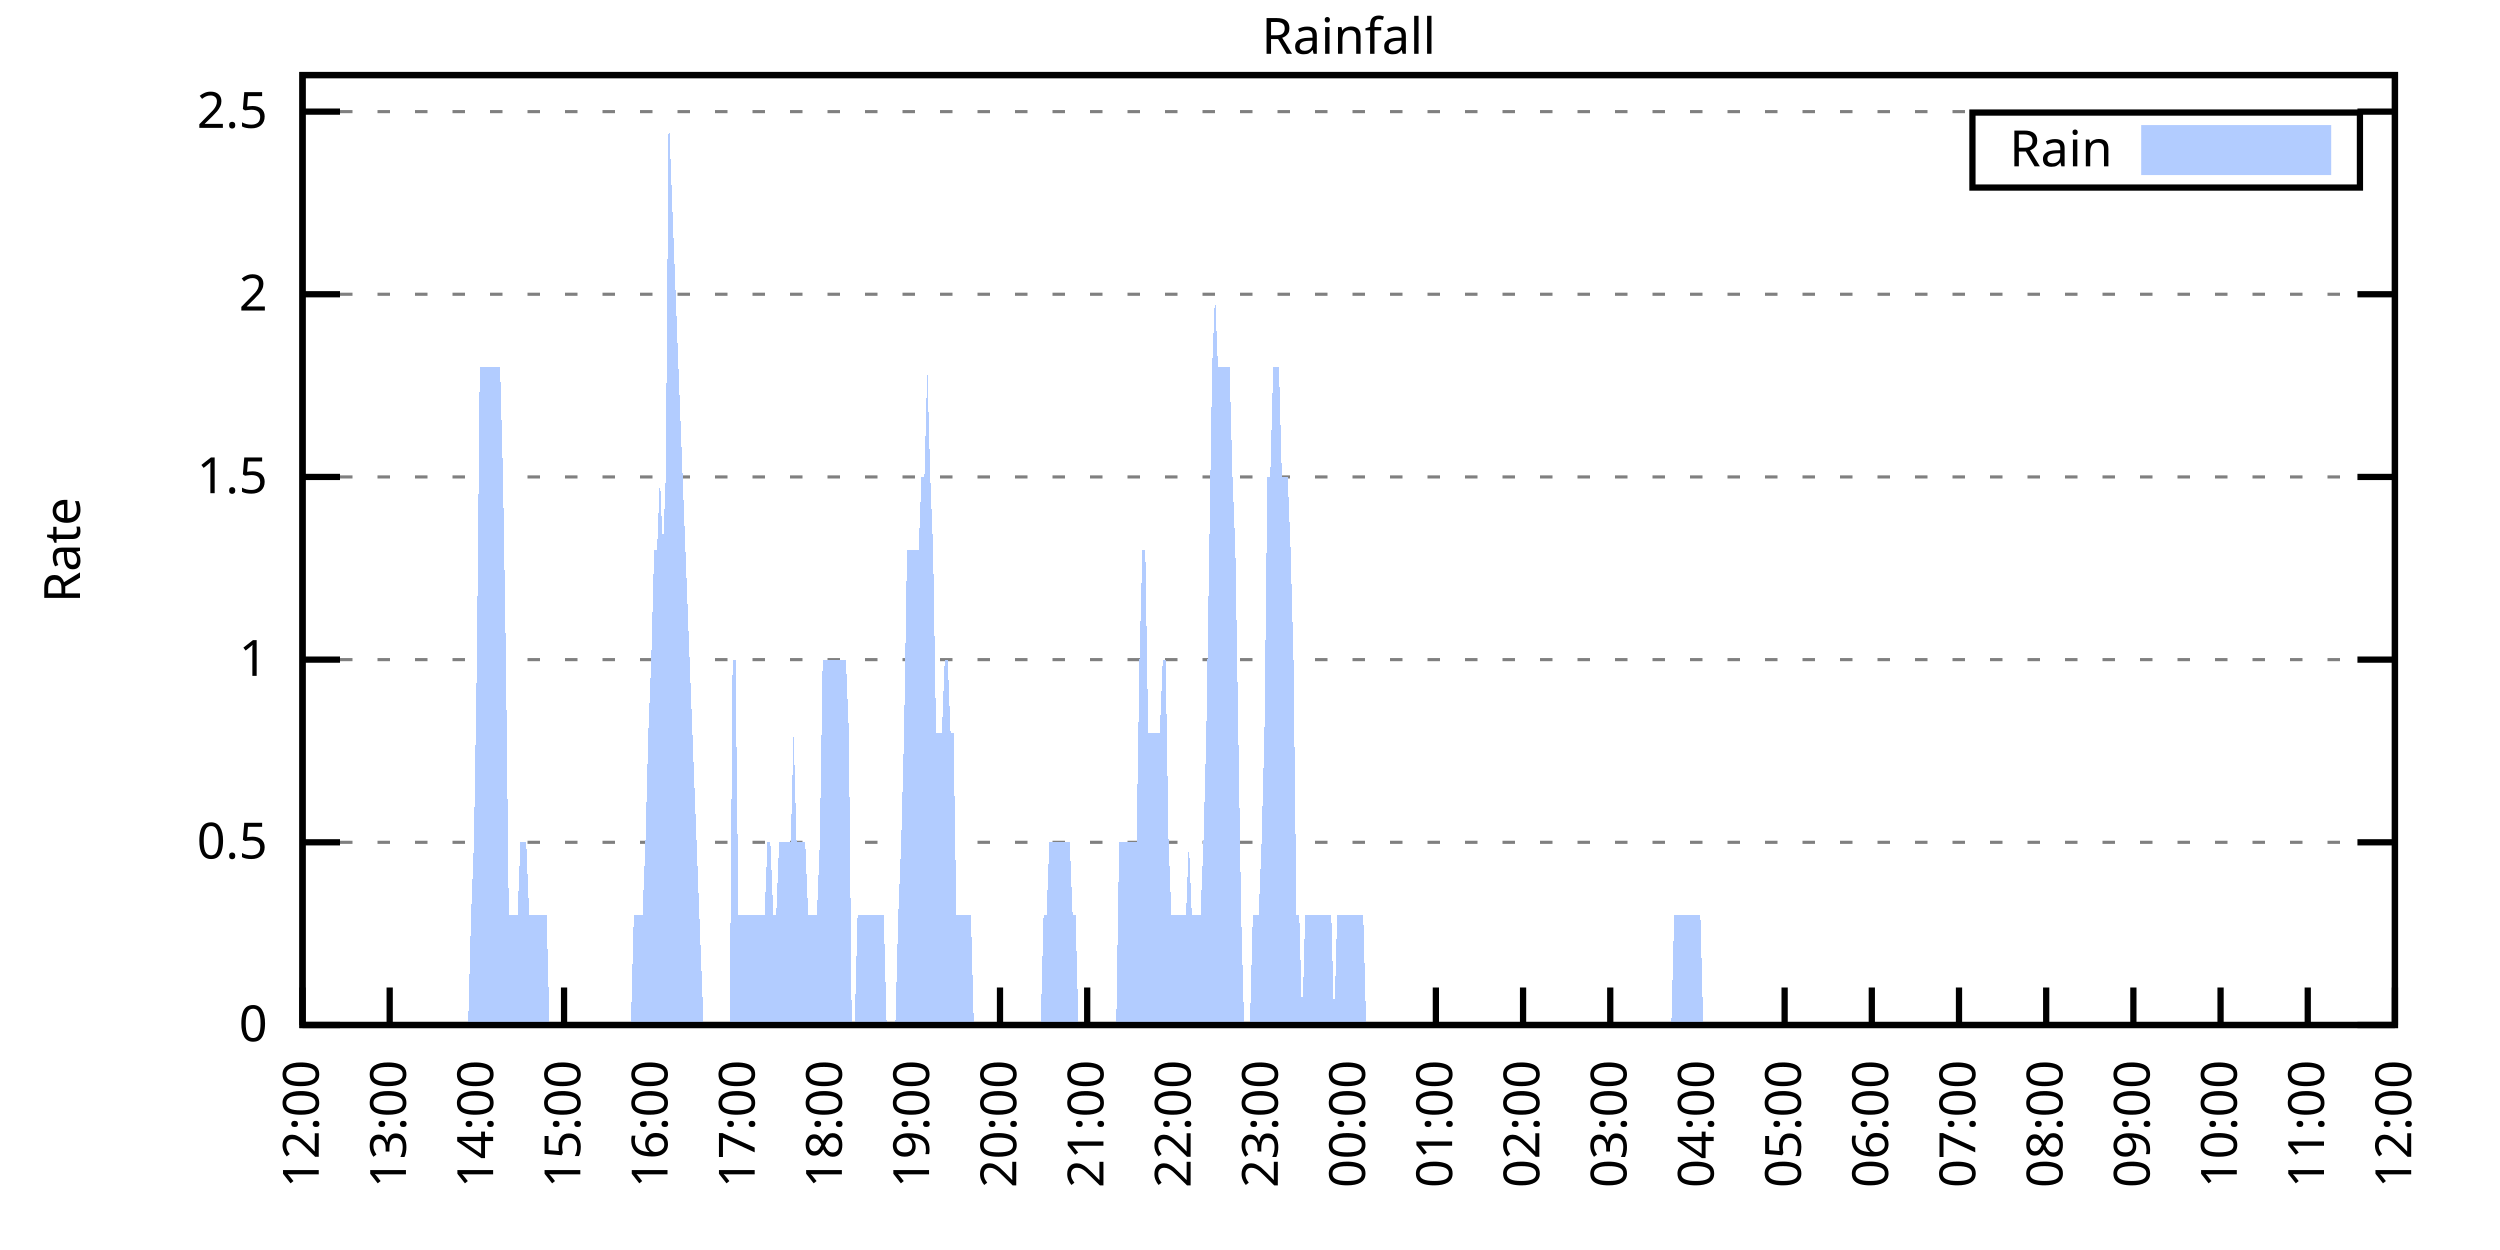
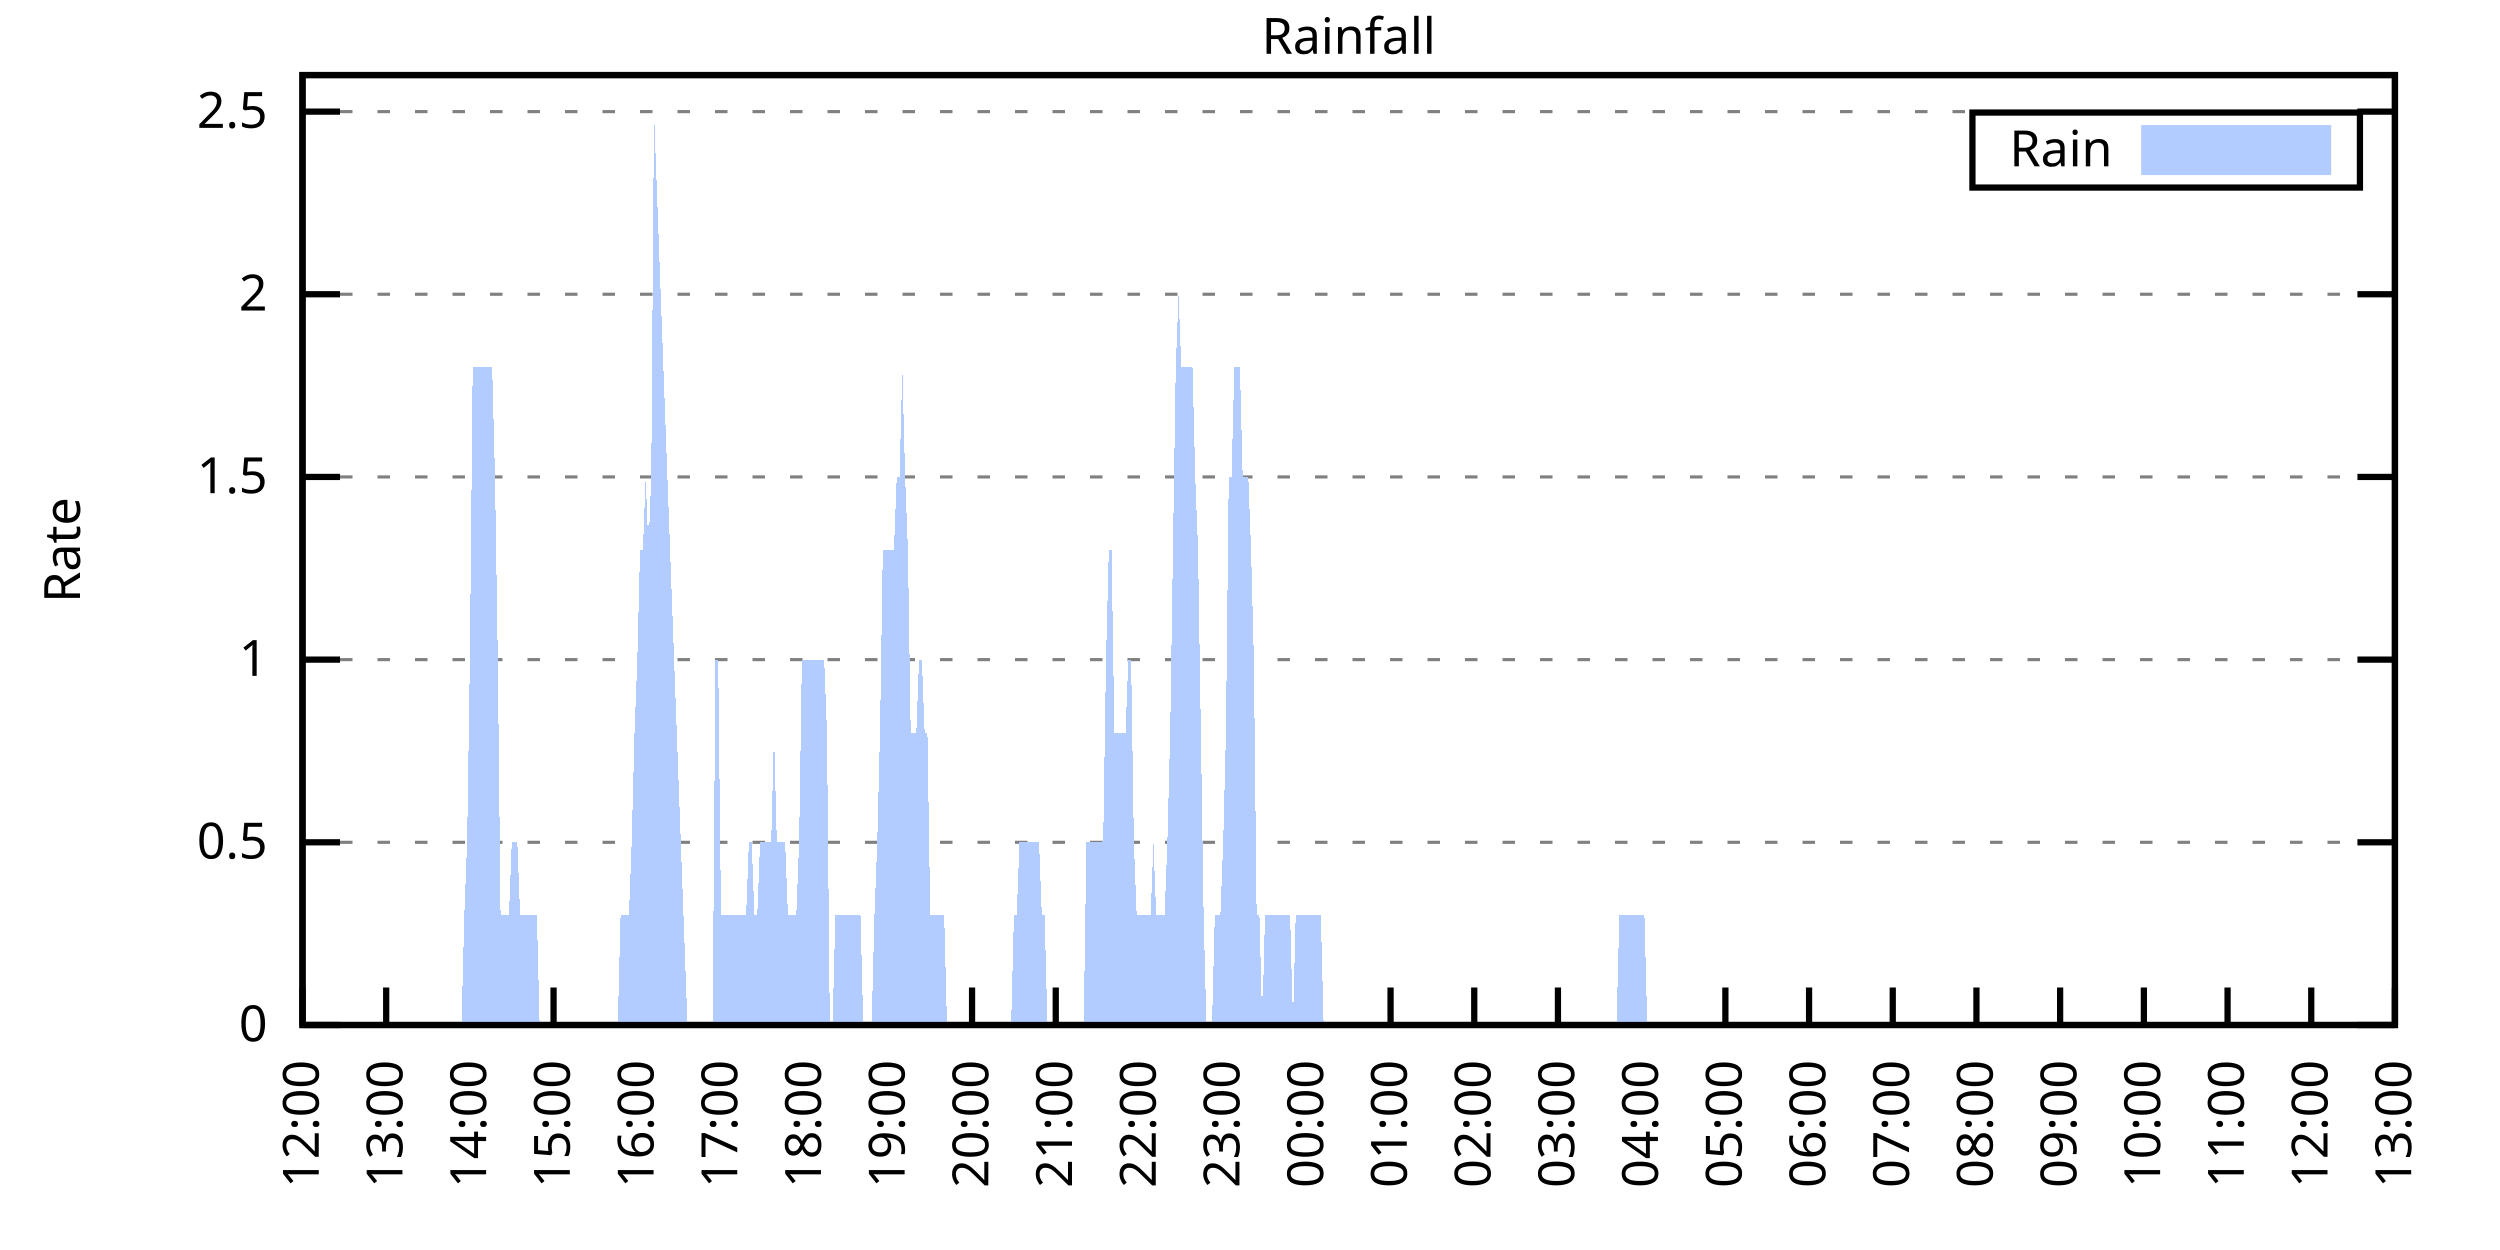
<svg xmlns="http://www.w3.org/2000/svg" xmlns:xlink="http://www.w3.org/1999/xlink" width="400" height="200" viewBox="0 0 400 200">
  <g id="gnuplot_canvas">
    <rect x="0" y="0" width="400" height="200" fill="none" />
    <defs>
      <circle id="gpDot" r="0.5" stroke-width="0.5" stroke="currentColor" />
      <path id="gpPt0" stroke-width="0.333" stroke="currentColor" d="M-1,0 h2 M0,-1 v2" />
      <path id="gpPt1" stroke-width="0.333" stroke="currentColor" d="M-1,-1 L1,1 M1,-1 L-1,1" />
      <path id="gpPt2" stroke-width="0.333" stroke="currentColor" d="M-1,0 L1,0 M0,-1 L0,1 M-1,-1 L1,1 M-1,1 L1,-1" />
      <rect id="gpPt3" stroke-width="0.333" stroke="currentColor" x="-1" y="-1" width="2" height="2" />
      <rect id="gpPt4" stroke-width="0.333" stroke="currentColor" fill="currentColor" x="-1" y="-1" width="2" height="2" />
      <circle id="gpPt5" stroke-width="0.333" stroke="currentColor" cx="0" cy="0" r="1" />
      <use xlink:href="#gpPt5" id="gpPt6" fill="currentColor" stroke="none" />
      <path id="gpPt7" stroke-width="0.333" stroke="currentColor" d="M0,-1.33 L-1.33,0.67 L1.33,0.67 z" />
      <use xlink:href="#gpPt7" id="gpPt8" fill="currentColor" stroke="none" />
      <use xlink:href="#gpPt7" id="gpPt9" stroke="currentColor" transform="rotate(180)" />
      <use xlink:href="#gpPt9" id="gpPt10" fill="currentColor" stroke="none" />
      <use xlink:href="#gpPt3" id="gpPt11" stroke="currentColor" transform="rotate(45)" />
      <use xlink:href="#gpPt11" id="gpPt12" fill="currentColor" stroke="none" />
      <path id="gpPt13" stroke-width="0.333" stroke="currentColor" d="M0,1.330 L1.265,0.411 L0.782,-1.067 L-0.782,-1.076 L-1.265,0.411 z" />
      <use xlink:href="#gpPt13" id="gpPt14" fill="currentColor" stroke="none" />
      <filter id="textbox" filterUnits="objectBoundingBox" x="0" y="0" height="1" width="1">
        <feFlood flood-color="white" flood-opacity="1" result="bgnd" />
        <feComposite in="SourceGraphic" in2="bgnd" operator="atop" />
      </filter>
      <filter id="greybox" filterUnits="objectBoundingBox" x="0" y="0" height="1" width="1">
        <feFlood flood-color="lightgrey" flood-opacity="1" result="grey" />
        <feComposite in="SourceGraphic" in2="grey" operator="atop" />
      </filter>
    </defs>
    <g fill="none" color="white" stroke="currentColor" stroke-width="1.00" stroke-linecap="butt" stroke-linejoin="miter">
</g>
    <g fill="none" color="black" stroke="currentColor" stroke-width="1.00" stroke-linecap="butt" stroke-linejoin="miter">
      <g stroke="none" shape-rendering="crispEdges">
        <polygon fill="rgb(255, 255, 255)" points="48.40,164.00 383.18,164.00 383.18,12.02 48.40,12.02 " />
      </g>
    </g>
    <g fill="none" color="black" stroke="currentColor" stroke-width="1.00" stroke-linecap="butt" stroke-linejoin="miter">
</g>
    <g fill="none" color="black" stroke="black" stroke-width="0.50" stroke-linecap="butt" stroke-linejoin="miter">
</g>
    <g fill="none" color="gray" stroke="currentColor" stroke-width="0.50" stroke-linecap="butt" stroke-linejoin="miter">
      <path stroke="gray" stroke-dasharray="2,4" class="gridline" d="M48.40,164.00 L383.19,164.00  " />
    </g>
    <g fill="none" color="gray" stroke="gray" stroke-width="1.00" stroke-linecap="butt" stroke-linejoin="miter">
</g>
    <g fill="none" color="black" stroke="currentColor" stroke-width="1.00" stroke-linecap="butt" stroke-linejoin="miter">
      <path stroke="black" d="M48.40,164.00 L54.40,164.00 M383.19,164.00 L377.19,164.00  " />
      <g transform="translate(42.80,166.60)" stroke="none" fill="black" font-family="Sans" font-size="8.00" text-anchor="end">
        <text>
          <tspan font-family="Sans"> 0</tspan>
        </text>
      </g>
    </g>
    <g fill="none" color="black" stroke="currentColor" stroke-width="1.00" stroke-linecap="butt" stroke-linejoin="miter">
</g>
    <g fill="none" color="black" stroke="black" stroke-width="0.50" stroke-linecap="butt" stroke-linejoin="miter">
</g>
    <g fill="none" color="gray" stroke="currentColor" stroke-width="0.50" stroke-linecap="butt" stroke-linejoin="miter">
      <path stroke="gray" stroke-dasharray="2,4" class="gridline" d="M48.40,134.77 L383.19,134.77  " />
    </g>
    <g fill="none" color="gray" stroke="gray" stroke-width="1.00" stroke-linecap="butt" stroke-linejoin="miter">
</g>
    <g fill="none" color="black" stroke="currentColor" stroke-width="1.00" stroke-linecap="butt" stroke-linejoin="miter">
      <path stroke="black" d="M48.40,134.77 L54.40,134.77 M383.19,134.77 L377.19,134.77  " />
      <g transform="translate(42.80,137.37)" stroke="none" fill="black" font-family="Sans" font-size="8.00" text-anchor="end">
        <text>
          <tspan font-family="Sans"> 0.5</tspan>
        </text>
      </g>
    </g>
    <g fill="none" color="black" stroke="currentColor" stroke-width="1.00" stroke-linecap="butt" stroke-linejoin="miter">
</g>
    <g fill="none" color="black" stroke="black" stroke-width="0.50" stroke-linecap="butt" stroke-linejoin="miter">
</g>
    <g fill="none" color="gray" stroke="currentColor" stroke-width="0.50" stroke-linecap="butt" stroke-linejoin="miter">
      <path stroke="gray" stroke-dasharray="2,4" class="gridline" d="M48.40,105.54 L383.19,105.54  " />
    </g>
    <g fill="none" color="gray" stroke="gray" stroke-width="1.00" stroke-linecap="butt" stroke-linejoin="miter">
</g>
    <g fill="none" color="black" stroke="currentColor" stroke-width="1.00" stroke-linecap="butt" stroke-linejoin="miter">
      <path stroke="black" d="M48.40,105.54 L54.40,105.54 M383.19,105.54 L377.19,105.54  " />
      <g transform="translate(42.80,108.14)" stroke="none" fill="black" font-family="Sans" font-size="8.00" text-anchor="end">
        <text>
          <tspan font-family="Sans"> 1</tspan>
        </text>
      </g>
    </g>
    <g fill="none" color="black" stroke="currentColor" stroke-width="1.00" stroke-linecap="butt" stroke-linejoin="miter">
</g>
    <g fill="none" color="black" stroke="black" stroke-width="0.50" stroke-linecap="butt" stroke-linejoin="miter">
</g>
    <g fill="none" color="gray" stroke="currentColor" stroke-width="0.50" stroke-linecap="butt" stroke-linejoin="miter">
      <path stroke="gray" stroke-dasharray="2,4" class="gridline" d="M48.40,76.31 L383.19,76.31  " />
    </g>
    <g fill="none" color="gray" stroke="gray" stroke-width="1.00" stroke-linecap="butt" stroke-linejoin="miter">
</g>
    <g fill="none" color="black" stroke="currentColor" stroke-width="1.00" stroke-linecap="butt" stroke-linejoin="miter">
      <path stroke="black" d="M48.40,76.31 L54.40,76.31 M383.19,76.31 L377.19,76.31  " />
      <g transform="translate(42.80,78.91)" stroke="none" fill="black" font-family="Sans" font-size="8.00" text-anchor="end">
        <text>
          <tspan font-family="Sans"> 1.5</tspan>
        </text>
      </g>
    </g>
    <g fill="none" color="black" stroke="currentColor" stroke-width="1.00" stroke-linecap="butt" stroke-linejoin="miter">
</g>
    <g fill="none" color="black" stroke="black" stroke-width="0.50" stroke-linecap="butt" stroke-linejoin="miter">
</g>
    <g fill="none" color="gray" stroke="currentColor" stroke-width="0.50" stroke-linecap="butt" stroke-linejoin="miter">
      <path stroke="gray" stroke-dasharray="2,4" class="gridline" d="M48.40,47.08 L383.19,47.08  " />
    </g>
    <g fill="none" color="gray" stroke="gray" stroke-width="1.00" stroke-linecap="butt" stroke-linejoin="miter">
</g>
    <g fill="none" color="black" stroke="currentColor" stroke-width="1.00" stroke-linecap="butt" stroke-linejoin="miter">
      <path stroke="black" d="M48.40,47.08 L54.40,47.08 M383.19,47.08 L377.19,47.08  " />
      <g transform="translate(42.80,49.68)" stroke="none" fill="black" font-family="Sans" font-size="8.00" text-anchor="end">
        <text>
          <tspan font-family="Sans"> 2</tspan>
        </text>
      </g>
    </g>
    <g fill="none" color="black" stroke="currentColor" stroke-width="1.00" stroke-linecap="butt" stroke-linejoin="miter">
</g>
    <g fill="none" color="black" stroke="black" stroke-width="0.50" stroke-linecap="butt" stroke-linejoin="miter">
</g>
    <g fill="none" color="gray" stroke="currentColor" stroke-width="0.50" stroke-linecap="butt" stroke-linejoin="miter">
      <path stroke="gray" stroke-dasharray="2,4" class="gridline" d="M48.40,17.86 L383.19,17.86  " />
    </g>
    <g fill="none" color="gray" stroke="gray" stroke-width="1.00" stroke-linecap="butt" stroke-linejoin="miter">
</g>
    <g fill="none" color="black" stroke="currentColor" stroke-width="1.00" stroke-linecap="butt" stroke-linejoin="miter">
      <path stroke="black" d="M48.40,17.86 L54.40,17.86 M383.19,17.86 L377.19,17.86  " />
      <g transform="translate(42.80,20.46)" stroke="none" fill="black" font-family="Sans" font-size="8.00" text-anchor="end">
        <text>
          <tspan font-family="Sans"> 2.5</tspan>
        </text>
      </g>
    </g>
    <g fill="none" color="black" stroke="currentColor" stroke-width="1.00" stroke-linecap="butt" stroke-linejoin="miter">
      <path stroke="black" d="M48.40,164.00 L48.40,158.00  " />
      <g transform="translate(51.00,169.60) rotate(270.00)" stroke="none" fill="black" font-family="Sans" font-size="8.00" text-anchor="end">
        <text>
          <tspan font-family="Sans">12:00</tspan>
        </text>
      </g>
    </g>
    <g fill="none" color="black" stroke="currentColor" stroke-width="1.00" stroke-linecap="butt" stroke-linejoin="miter">
-       <path stroke="black" d="M62.35,164.00 L62.35,158.00  " />
-       <g transform="translate(64.95,169.60) rotate(270.00)" stroke="none" fill="black" font-family="Sans" font-size="8.00" text-anchor="end">
+       <path stroke="black" d="M61.79,164.00 L61.79,158.00  " />
+       <g transform="translate(64.39,169.60) rotate(270.00)" stroke="none" fill="black" font-family="Sans" font-size="8.00" text-anchor="end">
        <text>
          <tspan font-family="Sans">13:00</tspan>
        </text>
      </g>
    </g>
    <g fill="none" color="black" stroke="currentColor" stroke-width="1.00" stroke-linecap="butt" stroke-linejoin="miter">
-       <path stroke="black" d="M76.30,164.00 L76.30,158.00  " />
-       <g transform="translate(78.90,169.60) rotate(270.00)" stroke="none" fill="black" font-family="Sans" font-size="8.00" text-anchor="end">
+       <path stroke="black" d="M75.18,164.00 L75.18,158.00  " />
+       <g transform="translate(77.78,169.60) rotate(270.00)" stroke="none" fill="black" font-family="Sans" font-size="8.00" text-anchor="end">
        <text>
          <tspan font-family="Sans">14:00</tspan>
        </text>
      </g>
    </g>
    <g fill="none" color="black" stroke="currentColor" stroke-width="1.00" stroke-linecap="butt" stroke-linejoin="miter">
-       <path stroke="black" d="M90.25,164.00 L90.25,158.00  " />
-       <g transform="translate(92.85,169.60) rotate(270.00)" stroke="none" fill="black" font-family="Sans" font-size="8.00" text-anchor="end">
+       <path stroke="black" d="M88.57,164.00 L88.57,158.00  " />
+       <g transform="translate(91.17,169.60) rotate(270.00)" stroke="none" fill="black" font-family="Sans" font-size="8.00" text-anchor="end">
        <text>
          <tspan font-family="Sans">15:00</tspan>
        </text>
      </g>
    </g>
    <g fill="none" color="black" stroke="currentColor" stroke-width="1.00" stroke-linecap="butt" stroke-linejoin="miter">
-       <path stroke="black" d="M104.20,164.00 L104.20,158.00  " />
-       <g transform="translate(106.80,169.60) rotate(270.00)" stroke="none" fill="black" font-family="Sans" font-size="8.00" text-anchor="end">
+       <path stroke="black" d="M101.97,164.00 L101.97,158.00  " />
+       <g transform="translate(104.57,169.60) rotate(270.00)" stroke="none" fill="black" font-family="Sans" font-size="8.00" text-anchor="end">
        <text>
          <tspan font-family="Sans">16:00</tspan>
        </text>
      </g>
    </g>
    <g fill="none" color="black" stroke="currentColor" stroke-width="1.00" stroke-linecap="butt" stroke-linejoin="miter">
-       <path stroke="black" d="M118.15,164.00 L118.15,158.00  " />
-       <g transform="translate(120.75,169.60) rotate(270.00)" stroke="none" fill="black" font-family="Sans" font-size="8.00" text-anchor="end">
+       <path stroke="black" d="M115.36,164.00 L115.36,158.00  " />
+       <g transform="translate(117.96,169.60) rotate(270.00)" stroke="none" fill="black" font-family="Sans" font-size="8.00" text-anchor="end">
        <text>
          <tspan font-family="Sans">17:00</tspan>
        </text>
      </g>
    </g>
    <g fill="none" color="black" stroke="currentColor" stroke-width="1.00" stroke-linecap="butt" stroke-linejoin="miter">
-       <path stroke="black" d="M132.10,164.00 L132.10,158.00  " />
-       <g transform="translate(134.70,169.60) rotate(270.00)" stroke="none" fill="black" font-family="Sans" font-size="8.00" text-anchor="end">
+       <path stroke="black" d="M128.75,164.00 L128.75,158.00  " />
+       <g transform="translate(131.35,169.60) rotate(270.00)" stroke="none" fill="black" font-family="Sans" font-size="8.00" text-anchor="end">
        <text>
          <tspan font-family="Sans">18:00</tspan>
        </text>
      </g>
    </g>
    <g fill="none" color="black" stroke="currentColor" stroke-width="1.00" stroke-linecap="butt" stroke-linejoin="miter">
-       <path stroke="black" d="M146.05,164.00 L146.05,158.00  " />
-       <g transform="translate(148.65,169.60) rotate(270.00)" stroke="none" fill="black" font-family="Sans" font-size="8.00" text-anchor="end">
+       <path stroke="black" d="M142.14,164.00 L142.14,158.00  " />
+       <g transform="translate(144.74,169.60) rotate(270.00)" stroke="none" fill="black" font-family="Sans" font-size="8.00" text-anchor="end">
        <text>
          <tspan font-family="Sans">19:00</tspan>
        </text>
      </g>
    </g>
    <g fill="none" color="black" stroke="currentColor" stroke-width="1.00" stroke-linecap="butt" stroke-linejoin="miter">
-       <path stroke="black" d="M160.00,164.00 L160.00,158.00  " />
-       <g transform="translate(162.60,169.60) rotate(270.00)" stroke="none" fill="black" font-family="Sans" font-size="8.00" text-anchor="end">
+       <path stroke="black" d="M155.53,164.00 L155.53,158.00  " />
+       <g transform="translate(158.13,169.60) rotate(270.00)" stroke="none" fill="black" font-family="Sans" font-size="8.00" text-anchor="end">
        <text>
          <tspan font-family="Sans">20:00</tspan>
        </text>
      </g>
    </g>
    <g fill="none" color="black" stroke="currentColor" stroke-width="1.00" stroke-linecap="butt" stroke-linejoin="miter">
-       <path stroke="black" d="M173.95,164.00 L173.95,158.00  " />
-       <g transform="translate(176.55,169.60) rotate(270.00)" stroke="none" fill="black" font-family="Sans" font-size="8.00" text-anchor="end">
+       <path stroke="black" d="M168.92,164.00 L168.92,158.00  " />
+       <g transform="translate(171.52,169.60) rotate(270.00)" stroke="none" fill="black" font-family="Sans" font-size="8.00" text-anchor="end">
        <text>
          <tspan font-family="Sans">21:00</tspan>
        </text>
      </g>
    </g>
    <g fill="none" color="black" stroke="currentColor" stroke-width="1.00" stroke-linecap="butt" stroke-linejoin="miter">
-       <path stroke="black" d="M187.90,164.00 L187.90,158.00  " />
-       <g transform="translate(190.50,169.60) rotate(270.00)" stroke="none" fill="black" font-family="Sans" font-size="8.00" text-anchor="end">
+       <path stroke="black" d="M182.32,164.00 L182.32,158.00  " />
+       <g transform="translate(184.92,169.60) rotate(270.00)" stroke="none" fill="black" font-family="Sans" font-size="8.00" text-anchor="end">
        <text>
          <tspan font-family="Sans">22:00</tspan>
        </text>
      </g>
    </g>
    <g fill="none" color="black" stroke="currentColor" stroke-width="1.00" stroke-linecap="butt" stroke-linejoin="miter">
-       <path stroke="black" d="M201.85,164.00 L201.85,158.00  " />
-       <g transform="translate(204.45,169.60) rotate(270.00)" stroke="none" fill="black" font-family="Sans" font-size="8.00" text-anchor="end">
+       <path stroke="black" d="M195.71,164.00 L195.71,158.00  " />
+       <g transform="translate(198.31,169.60) rotate(270.00)" stroke="none" fill="black" font-family="Sans" font-size="8.00" text-anchor="end">
        <text>
          <tspan font-family="Sans">23:00</tspan>
        </text>
      </g>
    </g>
    <g fill="none" color="black" stroke="currentColor" stroke-width="1.00" stroke-linecap="butt" stroke-linejoin="miter">
-       <path stroke="black" d="M215.80,164.00 L215.80,158.00  " />
-       <g transform="translate(218.40,169.60) rotate(270.00)" stroke="none" fill="black" font-family="Sans" font-size="8.00" text-anchor="end">
+       <path stroke="black" d="M209.10,164.00 L209.10,158.00  " />
+       <g transform="translate(211.70,169.60) rotate(270.00)" stroke="none" fill="black" font-family="Sans" font-size="8.00" text-anchor="end">
        <text>
          <tspan font-family="Sans">00:00</tspan>
        </text>
      </g>
    </g>
    <g fill="none" color="black" stroke="currentColor" stroke-width="1.00" stroke-linecap="butt" stroke-linejoin="miter">
-       <path stroke="black" d="M229.74,164.00 L229.74,158.00  " />
-       <g transform="translate(232.34,169.60) rotate(270.00)" stroke="none" fill="black" font-family="Sans" font-size="8.00" text-anchor="end">
+       <path stroke="black" d="M222.49,164.00 L222.49,158.00  " />
+       <g transform="translate(225.09,169.60) rotate(270.00)" stroke="none" fill="black" font-family="Sans" font-size="8.00" text-anchor="end">
        <text>
          <tspan font-family="Sans">01:00</tspan>
        </text>
      </g>
    </g>
    <g fill="none" color="black" stroke="currentColor" stroke-width="1.00" stroke-linecap="butt" stroke-linejoin="miter">
-       <path stroke="black" d="M243.69,164.00 L243.69,158.00  " />
-       <g transform="translate(246.29,169.60) rotate(270.00)" stroke="none" fill="black" font-family="Sans" font-size="8.00" text-anchor="end">
+       <path stroke="black" d="M235.88,164.00 L235.88,158.00  " />
+       <g transform="translate(238.48,169.60) rotate(270.00)" stroke="none" fill="black" font-family="Sans" font-size="8.00" text-anchor="end">
        <text>
          <tspan font-family="Sans">02:00</tspan>
        </text>
      </g>
    </g>
    <g fill="none" color="black" stroke="currentColor" stroke-width="1.00" stroke-linecap="butt" stroke-linejoin="miter">
-       <path stroke="black" d="M257.64,164.00 L257.64,158.00  " />
-       <g transform="translate(260.24,169.60) rotate(270.00)" stroke="none" fill="black" font-family="Sans" font-size="8.00" text-anchor="end">
+       <path stroke="black" d="M249.27,164.00 L249.27,158.00  " />
+       <g transform="translate(251.87,169.60) rotate(270.00)" stroke="none" fill="black" font-family="Sans" font-size="8.00" text-anchor="end">
        <text>
          <tspan font-family="Sans">03:00</tspan>
        </text>
      </g>
    </g>
    <g fill="none" color="black" stroke="currentColor" stroke-width="1.00" stroke-linecap="butt" stroke-linejoin="miter">
-       <path stroke="black" d="M271.59,164.00 L271.59,158.00  " />
-       <g transform="translate(274.19,169.60) rotate(270.00)" stroke="none" fill="black" font-family="Sans" font-size="8.00" text-anchor="end">
+       <path stroke="black" d="M262.67,164.00 L262.67,158.00  " />
+       <g transform="translate(265.27,169.60) rotate(270.00)" stroke="none" fill="black" font-family="Sans" font-size="8.00" text-anchor="end">
        <text>
          <tspan font-family="Sans">04:00</tspan>
        </text>
      </g>
    </g>
    <g fill="none" color="black" stroke="currentColor" stroke-width="1.00" stroke-linecap="butt" stroke-linejoin="miter">
-       <path stroke="black" d="M285.54,164.00 L285.54,158.00  " />
-       <g transform="translate(288.14,169.60) rotate(270.00)" stroke="none" fill="black" font-family="Sans" font-size="8.00" text-anchor="end">
+       <path stroke="black" d="M276.06,164.00 L276.06,158.00  " />
+       <g transform="translate(278.66,169.60) rotate(270.00)" stroke="none" fill="black" font-family="Sans" font-size="8.00" text-anchor="end">
        <text>
          <tspan font-family="Sans">05:00</tspan>
        </text>
      </g>
    </g>
    <g fill="none" color="black" stroke="currentColor" stroke-width="1.00" stroke-linecap="butt" stroke-linejoin="miter">
-       <path stroke="black" d="M299.49,164.00 L299.49,158.00  " />
-       <g transform="translate(302.09,169.60) rotate(270.00)" stroke="none" fill="black" font-family="Sans" font-size="8.00" text-anchor="end">
+       <path stroke="black" d="M289.45,164.00 L289.45,158.00  " />
+       <g transform="translate(292.05,169.60) rotate(270.00)" stroke="none" fill="black" font-family="Sans" font-size="8.00" text-anchor="end">
        <text>
          <tspan font-family="Sans">06:00</tspan>
        </text>
      </g>
    </g>
    <g fill="none" color="black" stroke="currentColor" stroke-width="1.00" stroke-linecap="butt" stroke-linejoin="miter">
-       <path stroke="black" d="M313.44,164.00 L313.44,158.00  " />
-       <g transform="translate(316.04,169.60) rotate(270.00)" stroke="none" fill="black" font-family="Sans" font-size="8.00" text-anchor="end">
+       <path stroke="black" d="M302.84,164.00 L302.84,158.00  " />
+       <g transform="translate(305.44,169.60) rotate(270.00)" stroke="none" fill="black" font-family="Sans" font-size="8.00" text-anchor="end">
        <text>
          <tspan font-family="Sans">07:00</tspan>
        </text>
      </g>
    </g>
    <g fill="none" color="black" stroke="currentColor" stroke-width="1.00" stroke-linecap="butt" stroke-linejoin="miter">
-       <path stroke="black" d="M327.39,164.00 L327.39,158.00  " />
-       <g transform="translate(329.99,169.60) rotate(270.00)" stroke="none" fill="black" font-family="Sans" font-size="8.00" text-anchor="end">
+       <path stroke="black" d="M316.23,164.00 L316.23,158.00  " />
+       <g transform="translate(318.83,169.60) rotate(270.00)" stroke="none" fill="black" font-family="Sans" font-size="8.00" text-anchor="end">
        <text>
          <tspan font-family="Sans">08:00</tspan>
        </text>
      </g>
    </g>
    <g fill="none" color="black" stroke="currentColor" stroke-width="1.00" stroke-linecap="butt" stroke-linejoin="miter">
-       <path stroke="black" d="M341.34,164.00 L341.34,158.00  " />
-       <g transform="translate(343.94,169.60) rotate(270.00)" stroke="none" fill="black" font-family="Sans" font-size="8.00" text-anchor="end">
+       <path stroke="black" d="M329.62,164.00 L329.62,158.00  " />
+       <g transform="translate(332.22,169.60) rotate(270.00)" stroke="none" fill="black" font-family="Sans" font-size="8.00" text-anchor="end">
        <text>
          <tspan font-family="Sans">09:00</tspan>
        </text>
      </g>
    </g>
    <g fill="none" color="black" stroke="currentColor" stroke-width="1.00" stroke-linecap="butt" stroke-linejoin="miter">
-       <path stroke="black" d="M355.29,164.00 L355.29,158.00  " />
-       <g transform="translate(357.89,169.60) rotate(270.00)" stroke="none" fill="black" font-family="Sans" font-size="8.00" text-anchor="end">
+       <path stroke="black" d="M343.02,164.00 L343.02,158.00  " />
+       <g transform="translate(345.62,169.60) rotate(270.00)" stroke="none" fill="black" font-family="Sans" font-size="8.00" text-anchor="end">
        <text>
          <tspan font-family="Sans">10:00</tspan>
        </text>
      </g>
    </g>
    <g fill="none" color="black" stroke="currentColor" stroke-width="1.00" stroke-linecap="butt" stroke-linejoin="miter">
-       <path stroke="black" d="M369.24,164.00 L369.24,158.00  " />
-       <g transform="translate(371.84,169.60) rotate(270.00)" stroke="none" fill="black" font-family="Sans" font-size="8.00" text-anchor="end">
+       <path stroke="black" d="M356.41,164.00 L356.41,158.00  " />
+       <g transform="translate(359.01,169.60) rotate(270.00)" stroke="none" fill="black" font-family="Sans" font-size="8.00" text-anchor="end">
        <text>
          <tspan font-family="Sans">11:00</tspan>
+         </text>
+       </g>
+     </g>
+     <g fill="none" color="black" stroke="currentColor" stroke-width="1.00" stroke-linecap="butt" stroke-linejoin="miter">
+       <path stroke="black" d="M369.80,164.00 L369.80,158.00  " />
+       <g transform="translate(372.40,169.60) rotate(270.00)" stroke="none" fill="black" font-family="Sans" font-size="8.00" text-anchor="end">
+         <text>
+           <tspan font-family="Sans">12:00</tspan>
        </text>
      </g>
    </g>
    <g fill="none" color="black" stroke="currentColor" stroke-width="1.00" stroke-linecap="butt" stroke-linejoin="miter">
      <path stroke="black" d="M383.19,164.00 L383.19,158.00  " />
      <g transform="translate(385.79,169.60) rotate(270.00)" stroke="none" fill="black" font-family="Sans" font-size="8.00" text-anchor="end">
        <text>
-           <tspan font-family="Sans">12:00</tspan>
+           <tspan font-family="Sans">13:00</tspan>
        </text>
      </g>
    </g>
    <g fill="none" color="black" stroke="currentColor" stroke-width="1.00" stroke-linecap="butt" stroke-linejoin="miter">
</g>
    <g fill="none" color="black" stroke="currentColor" stroke-width="1.00" stroke-linecap="butt" stroke-linejoin="miter">
      <path stroke="black" d="M48.40,12.01 L48.40,164.00 L383.19,164.00 L383.19,12.01 L48.40,12.01 Z  " />
    </g>
    <g fill="none" color="black" stroke="currentColor" stroke-width="1.00" stroke-linecap="butt" stroke-linejoin="miter">
</g>
    <g fill="none" color="black" stroke="currentColor" stroke-width="1.00" stroke-linecap="butt" stroke-linejoin="miter">
      <path stroke="black" d="M315.59,30.01 L315.59,18.01 L377.59,18.01 L377.59,30.01 L315.59,30.01 Z  " />
    </g>
    <g id="Rainfall_plot_1">
      <g fill="none" color="white" stroke="black" stroke-width="2.00" stroke-linecap="butt" stroke-linejoin="miter">
</g>
      <g fill="none" color="black" stroke="currentColor" stroke-width="2.00" stroke-linecap="butt" stroke-linejoin="miter">
        <g transform="translate(337.99,26.61)" stroke="none" fill="black" font-family="Sans" font-size="8.00" text-anchor="end">
          <text>
            <tspan font-family="Sans">Rain</tspan>
          </text>
        </g>
      </g>
      <g fill="none" color="black" stroke="currentColor" stroke-width="2.00" stroke-linecap="butt" stroke-linejoin="miter">
        <g stroke="none" shape-rendering="crispEdges">
          <polygon fill="rgb(178, 204, 255)" points="343.59,27.01 371.99,27.01 371.99,21.01 343.59,21.01 " />
        </g>
        <path stroke="rgb(178, 204, 255)" d="M343.59,27.01 L371.99,27.01 L371.99,21.01 L343.59,21.01 L343.59,27.01 Z  " />
      </g>
      <g fill="none" color="black" stroke="currentColor" stroke-width="2.00" stroke-linecap="butt" stroke-linejoin="miter">
        <g stroke="none" shape-rendering="crispEdges">
-           <polygon fill="rgb(178, 204, 255)" points="48.86,164.00 49.33,164.00 49.79,164.00 50.26,164.00 50.72,164.00 51.19,164.00 51.65,164.00 52.12,164.00 52.58,164.00 53.05,164.00 53.51,164.00 53.98,164.00 54.44,164.00 54.91,164.00 55.37,164.00 55.84,164.00 56.30,164.00 56.77,164.00 57.23,164.00 57.70,164.00 58.16,164.00 58.63,164.00 59.09,164.00 59.56,164.00 60.02,164.00 60.49,164.00 60.95,164.00 61.42,164.00 61.88,164.00 62.35,164.00 62.81,164.00 63.28,164.00 63.74,164.00 64.21,164.00 64.67,164.00 65.14,164.00 65.60,164.00 66.07,164.00 66.53,164.00 67.00,164.00 67.46,164.00 67.93,164.00 68.39,164.00 68.86,164.00 69.32,164.00 69.79,164.00 70.25,164.00 70.72,164.00 71.18,164.00 71.65,164.00 72.11,164.00 72.58,164.00 73.04,164.00 73.51,164.00 73.97,164.00 74.44,164.00 74.90,164.00 75.37,146.46 75.83,134.77 76.30,105.54 76.76,58.78 77.23,58.78 77.69,58.78 78.16,58.78 78.62,58.78 79.09,58.78 79.55,58.78 80.02,58.78 80.48,76.31 80.95,105.54 81.41,146.46 81.88,146.46 82.34,146.46 82.81,146.46 83.27,134.77 83.74,134.77 84.20,134.77 84.67,146.46 85.13,146.46 85.60,146.46 86.06,146.46 86.53,146.46 86.99,146.46 87.46,146.46 87.92,164.00 88.39,164.00 88.85,164.00 89.32,164.00 89.78,164.00 90.25,164.00 90.71,164.00 91.18,164.00 91.64,164.00 92.11,164.00 92.57,164.00 93.04,164.00 93.50,164.00 93.97,164.00 94.43,164.00 94.90,164.00 95.36,164.00 95.83,164.00 96.29,164.00 96.76,164.00 97.22,164.00 97.69,164.00 98.15,164.00 98.62,164.00 99.08,164.00 99.55,164.00 100.01,164.00 100.48,164.00 100.94,164.00 101.41,146.46 101.87,146.46 102.34,146.46 102.80,146.46 103.27,134.77 103.73,117.23 104.20,105.54 104.66,88.00 105.13,88.00 105.59,76.31 106.06,88.00 106.52,76.31 106.99,17.86 112.57,164.00 113.03,164.00 113.50,164.00 113.96,164.00 114.43,164.00 114.89,164.00 115.36,164.00 115.82,164.00 116.29,164.00 116.75,164.00 117.22,105.54 117.68,105.54 118.15,146.46 118.61,146.46 119.08,146.46 119.54,146.46 120.01,146.46 120.47,146.46 120.94,146.46 121.40,146.46 121.87,146.46 122.33,146.46 122.80,134.77 123.26,134.77 123.73,146.46 124.19,146.46 124.66,134.77 125.12,134.77 125.59,134.77 126.05,134.77 126.52,134.77 126.98,117.23 127.45,134.77 127.91,134.77 128.38,134.77 128.84,134.77 129.31,146.46 129.77,146.46 130.24,146.46 130.70,146.46 131.17,134.77 131.63,105.54 132.10,105.54 132.56,105.54 133.03,105.54 133.49,105.54 133.96,105.54 134.42,105.54 134.89,105.54 135.35,105.54 135.82,117.23 136.28,164.00 136.75,164.00 137.21,146.46 137.68,146.46 138.14,146.46 138.61,146.46 139.07,146.46 139.54,146.46 140.00,146.46 140.47,146.46 140.93,146.46 141.40,146.46 141.86,164.00 142.33,164.00 142.79,164.00 143.26,164.00 143.72,146.46 144.19,134.77 144.65,117.23 145.12,88.00 145.58,88.00 146.05,88.00 146.51,88.00 146.98,88.00 147.44,76.31 147.91,76.31 148.37,58.78 148.84,76.31 149.30,88.00 149.77,117.23 150.23,117.23 150.70,117.23 151.16,105.54 151.63,105.54 152.09,117.23 152.56,117.23 153.02,146.46 153.49,146.46 153.95,146.46 154.42,146.46 154.88,146.46 155.35,146.46 155.81,164.00 156.28,164.00 156.74,164.00 157.21,164.00 157.67,164.00 158.14,164.00 158.60,164.00 159.07,164.00 159.53,164.00 160.00,164.00 160.46,164.00 160.93,164.00 161.39,164.00 161.86,164.00 162.32,164.00 162.79,164.00 163.25,164.00 163.72,164.00 164.18,164.00 164.65,164.00 165.11,164.00 165.58,164.00 166.04,164.00 166.51,164.00 166.97,146.46 167.44,146.46 167.90,134.77 168.37,134.77 168.83,134.77 169.30,134.77 169.76,134.77 170.23,134.77 170.69,134.77 171.16,134.77 171.62,146.46 172.09,146.46 172.55,164.00 173.02,164.00 173.48,164.00 173.95,164.00 174.41,164.00 174.88,164.00 175.34,164.00 175.81,164.00 176.27,164.00 176.74,164.00 177.20,164.00 177.67,164.00 178.13,164.00 178.60,164.00 179.06,134.77 179.53,134.77 179.99,134.77 180.46,134.77 180.92,134.77 181.39,134.77 181.85,134.77 182.32,105.54 182.78,88.00 183.25,88.00 183.71,117.23 184.18,117.23 184.64,117.23 185.11,117.23 185.57,117.23 186.04,105.54 186.50,105.54 186.97,134.77 187.43,146.46 187.90,146.46 188.36,146.46 188.83,146.46 189.29,146.46 189.76,146.46 190.22,134.77 190.69,146.46 191.15,146.46 191.62,146.46 192.08,146.46 192.55,134.77 193.01,117.23 193.48,88.00 193.94,58.78 194.41,47.08 194.87,58.78 195.34,58.78 195.80,58.78 196.27,58.78 196.73,58.78 197.20,76.31 197.66,88.00 198.13,117.23 198.59,146.46 199.06,164.00 199.52,164.00 199.99,164.00 200.45,146.46 200.92,146.46 201.38,146.46 201.85,134.77 202.31,117.23 202.78,76.31 203.24,76.31 203.71,58.78 204.17,58.78 204.64,58.78 205.10,76.31 205.57,76.31 206.03,76.31 206.50,88.00 206.96,105.54 207.43,146.46 207.89,146.46 208.36,164.00 208.82,146.46 209.29,146.46 209.75,146.46 210.22,146.46 210.68,146.46 211.15,146.46 211.61,146.46 212.08,146.46 212.54,146.46 213.01,146.46 213.47,164.00 213.94,146.46 214.40,146.46 214.87,146.46 215.33,146.46 215.80,146.46 216.26,146.46 216.72,146.46 217.19,146.46 217.65,146.46 218.12,146.46 218.58,164.00 219.05,164.00 219.51,164.00 219.98,164.00 220.44,164.00 220.91,164.00 221.37,164.00 221.84,164.00 222.30,164.00 222.77,164.00 223.23,164.00 223.70,164.00 224.16,164.00 224.63,164.00 225.09,164.00 225.56,164.00 226.02,164.00 226.49,164.00 226.95,164.00 227.42,164.00 227.88,164.00 228.35,164.00 228.81,164.00 229.28,164.00 229.74,164.00 230.21,164.00 230.67,164.00 231.14,164.00 231.60,164.00 232.07,164.00 232.53,164.00 233.00,164.00 233.46,164.00 233.93,164.00 234.39,164.00 234.86,164.00 235.32,164.00 235.79,164.00 236.25,164.00 236.72,164.00 237.18,164.00 237.65,164.00 238.11,164.00 238.58,164.00 239.04,164.00 239.51,164.00 239.97,164.00 240.44,164.00 240.90,164.00 241.37,164.00 241.83,164.00 242.30,164.00 242.76,164.00 243.23,164.00 243.69,164.00 244.16,164.00 244.62,164.00 245.09,164.00 245.55,164.00 246.02,164.00 246.48,164.00 246.95,164.00 247.41,164.00 247.88,164.00 248.34,164.00 248.81,164.00 249.27,164.00 249.74,164.00 250.20,164.00 250.67,164.00 251.13,164.00 251.60,164.00 252.06,164.00 252.53,164.00 252.99,164.00 253.46,164.00 253.92,164.00 254.39,164.00 254.85,164.00 255.32,164.00 255.78,164.00 256.25,164.00 256.71,164.00 257.18,164.00 257.64,164.00 258.11,164.00 258.57,164.00 259.04,164.00 259.50,164.00 259.97,164.00 260.43,164.00 260.90,164.00 261.36,164.00 261.83,164.00 262.29,164.00 262.76,164.00 263.22,164.00 263.69,164.00 264.15,164.00 264.62,164.00 265.08,164.00 265.55,164.00 266.01,164.00 266.48,164.00 266.94,164.00 267.41,164.00 267.87,146.46 268.34,146.46 268.80,146.46 269.27,146.46 269.73,146.46 270.20,146.46 270.66,146.46 271.13,146.46 271.59,146.46 272.06,146.46 272.52,164.00 272.99,164.00 273.45,164.00 273.92,164.00 274.38,164.00 274.85,164.00 275.31,164.00 275.78,164.00 276.24,164.00 276.71,164.00 277.17,164.00 277.64,164.00 278.10,164.00 278.57,164.00 279.03,164.00 279.50,164.00 279.96,164.00 280.43,164.00 280.89,164.00 281.36,164.00 281.82,164.00 282.29,164.00 282.75,164.00 283.22,164.00 283.68,164.00 284.15,164.00 284.61,164.00 285.08,164.00 285.54,164.00 286.01,164.00 286.47,164.00 286.94,164.00 287.40,164.00 287.87,164.00 288.33,164.00 288.80,164.00 289.26,164.00 289.73,164.00 290.19,164.00 290.66,164.00 291.12,164.00 291.59,164.00 292.05,164.00 292.52,164.00 292.98,164.00 293.45,164.00 293.91,164.00 294.38,164.00 294.84,164.00 295.31,164.00 295.77,164.00 296.24,164.00 296.70,164.00 297.17,164.00 297.63,164.00 298.10,164.00 298.56,164.00 299.03,164.00 299.49,164.00 299.96,164.00 300.42,164.00 300.89,164.00 301.35,164.00 301.82,164.00 302.28,164.00 302.75,164.00 303.21,164.00 303.68,164.00 304.14,164.00 304.61,164.00 305.07,164.00 305.54,164.00 306.00,164.00 306.47,164.00 306.93,164.00 307.40,164.00 307.86,164.00 308.33,164.00 308.79,164.00 309.26,164.00 309.72,164.00 310.19,164.00 310.65,164.00 311.12,164.00 311.58,164.00 312.05,164.00 312.51,164.00 312.98,164.00 313.44,164.00 313.91,164.00 314.37,164.00 314.84,164.00 315.30,164.00 315.77,164.00 316.23,164.00 316.70,164.00 317.16,164.00 317.63,164.00 318.09,164.00 318.56,164.00 319.02,164.00 319.49,164.00 319.95,164.00 320.42,164.00 320.88,164.00 321.35,164.00 321.81,164.00 322.28,164.00 322.74,164.00 323.21,164.00 323.67,164.00 324.14,164.00 324.60,164.00 325.07,164.00 325.53,164.00 326.00,164.00 326.46,164.00 326.93,164.00 327.39,164.00 327.86,164.00 328.32,164.00 328.79,164.00 329.25,164.00 329.72,164.00 330.18,164.00 330.65,164.00 331.11,164.00 331.58,164.00 332.04,164.00 332.51,164.00 332.97,164.00 333.44,164.00 333.90,164.00 334.37,164.00 334.83,164.00 335.30,164.00 335.76,164.00 336.23,164.00 336.69,164.00 337.16,164.00 337.62,164.00 338.09,164.00 338.55,164.00 339.02,164.00 339.48,164.00 339.95,164.00 340.41,164.00 340.88,164.00 341.34,164.00 341.81,164.00 342.27,164.00 342.74,164.00 343.20,164.00 343.67,164.00 344.13,164.00 344.60,164.00 345.06,164.00 345.53,164.00 345.99,164.00 346.46,164.00 346.92,164.00 347.39,164.00 347.85,164.00 348.32,164.00 348.78,164.00 349.25,164.00 349.71,164.00 350.18,164.00 350.64,164.00 351.11,164.00 351.57,164.00 352.04,164.00 352.50,164.00 352.97,164.00 353.43,164.00 353.90,164.00 354.36,164.00 354.83,164.00 355.29,164.00 355.76,164.00 356.22,164.00 356.69,164.00 357.15,164.00 357.62,164.00 358.08,164.00 358.55,164.00 359.01,164.00 359.48,164.00 359.94,164.00 360.41,164.00 360.87,164.00 361.34,164.00 361.80,164.00 362.27,164.00 362.73,164.00 363.20,164.00 363.66,164.00 364.13,164.00 364.59,164.00 365.06,164.00 365.52,164.00 365.99,164.00 366.45,164.00 366.92,164.00 367.38,164.00 367.85,164.00 368.31,164.00 368.78,164.00 369.24,164.00 369.71,164.00 370.17,164.00 370.64,164.00 371.10,164.00 371.57,164.00 372.03,164.00 372.50,164.00 372.96,164.00 373.43,164.00 373.89,164.00 374.36,164.00 374.82,164.00 375.29,164.00 375.75,164.00 376.22,164.00 376.68,164.00 377.15,164.00 377.61,164.00 378.08,164.00 378.54,164.00 379.01,164.00 379.47,164.00 379.94,164.00 380.40,164.00 380.87,164.00 381.33,164.00 381.80,164.00 382.26,164.00 382.73,164.00 383.19,164.00 383.19,164.00 48.86,164.00 " />
+           <polygon fill="rgb(178, 204, 255)" points="51.97,164.00 52.42,164.00 52.86,164.00 53.31,164.00 53.76,164.00 54.20,164.00 54.65,164.00 55.10,164.00 55.54,164.00 55.99,164.00 56.43,164.00 56.88,164.00 57.33,164.00 57.77,164.00 58.22,164.00 58.67,164.00 59.11,164.00 59.56,164.00 60.01,164.00 60.45,164.00 60.90,164.00 61.35,164.00 61.79,164.00 62.24,164.00 62.68,164.00 63.13,164.00 63.58,164.00 64.02,164.00 64.47,164.00 64.92,164.00 65.36,164.00 65.81,164.00 66.26,164.00 66.70,164.00 67.15,164.00 67.59,164.00 68.04,164.00 68.49,164.00 68.93,164.00 69.38,164.00 69.83,164.00 70.27,164.00 70.72,164.00 71.17,164.00 71.61,164.00 72.06,164.00 72.50,164.00 72.95,164.00 73.40,164.00 73.84,164.00 74.29,146.46 74.74,134.77 75.18,105.54 75.63,58.78 76.08,58.78 76.52,58.78 76.97,58.78 77.42,58.78 77.86,58.78 78.31,58.78 78.75,58.78 79.20,76.31 79.65,105.54 80.09,146.46 80.54,146.46 80.99,146.46 81.43,146.46 81.88,134.77 82.33,134.77 82.77,134.77 83.22,146.46 83.66,146.46 84.11,146.46 84.56,146.46 85.00,146.46 85.45,146.46 85.90,146.46 86.34,164.00 86.79,164.00 87.24,164.00 87.68,164.00 88.13,164.00 88.57,164.00 89.02,164.00 89.47,164.00 89.91,164.00 90.36,164.00 90.81,164.00 91.25,164.00 91.70,164.00 92.15,164.00 92.59,164.00 93.04,164.00 93.49,164.00 93.93,164.00 94.38,164.00 94.82,164.00 95.27,164.00 95.72,164.00 96.16,164.00 96.61,164.00 97.06,164.00 97.50,164.00 97.95,164.00 98.40,164.00 98.84,164.00 99.29,146.46 99.73,146.46 100.18,146.46 100.63,146.46 101.07,134.77 101.52,117.23 101.97,105.54 102.41,88.00 102.86,88.00 103.31,76.31 103.75,88.00 104.20,76.31 104.64,17.86 110.00,164.00 110.45,164.00 110.89,164.00 111.34,164.00 111.79,164.00 112.23,164.00 112.68,164.00 113.13,164.00 113.57,164.00 114.02,164.00 114.47,105.54 114.91,105.54 115.36,146.46 115.80,146.46 116.25,146.46 116.70,146.46 117.14,146.46 117.59,146.46 118.04,146.46 118.48,146.46 118.93,146.46 119.38,146.46 119.82,134.77 120.27,134.77 120.71,146.46 121.16,146.46 121.61,134.77 122.05,134.77 122.50,134.77 122.95,134.77 123.39,134.77 123.84,117.23 124.29,134.77 124.73,134.77 125.18,134.77 125.62,134.77 126.07,146.46 126.52,146.46 126.96,146.46 127.41,146.46 127.86,134.77 128.30,105.54 128.75,105.54 129.20,105.54 129.64,105.54 130.09,105.54 130.54,105.54 130.98,105.54 131.43,105.54 131.87,105.54 132.32,117.23 132.77,164.00 133.21,164.00 133.66,146.46 134.11,146.46 134.55,146.46 135.00,146.46 135.45,146.46 135.89,146.46 136.34,146.46 136.78,146.46 137.23,146.46 137.68,146.46 138.12,164.00 138.57,164.00 139.02,164.00 139.46,164.00 139.91,146.46 140.36,134.77 140.80,117.23 141.25,88.00 141.69,88.00 142.14,88.00 142.59,88.00 143.03,88.00 143.48,76.31 143.93,76.31 144.37,58.78 144.82,76.31 145.27,88.00 145.71,117.23 146.16,117.23 146.61,117.23 147.05,105.54 147.50,105.54 147.94,117.23 148.39,117.23 148.84,146.46 149.28,146.46 149.73,146.46 150.18,146.46 150.62,146.46 151.07,146.46 151.52,164.00 151.96,164.00 152.41,164.00 152.85,164.00 153.30,164.00 153.75,164.00 154.19,164.00 154.64,164.00 155.09,164.00 155.53,164.00 155.98,164.00 156.43,164.00 156.87,164.00 157.32,164.00 157.76,164.00 158.21,164.00 158.66,164.00 159.10,164.00 159.55,164.00 160.00,164.00 160.44,164.00 160.89,164.00 161.34,164.00 161.78,164.00 162.23,146.46 162.67,146.46 163.12,134.77 163.57,134.77 164.01,134.77 164.46,134.77 164.91,134.77 165.35,134.77 165.80,134.77 166.25,134.77 166.69,146.46 167.14,146.46 167.59,164.00 168.03,164.00 168.48,164.00 168.92,164.00 169.37,164.00 169.82,164.00 170.26,164.00 170.71,164.00 171.16,164.00 171.60,164.00 172.05,164.00 172.50,164.00 172.94,164.00 173.39,164.00 173.83,134.77 174.28,134.77 174.73,134.77 175.17,134.77 175.62,134.77 176.07,134.77 176.51,134.77 176.96,105.54 177.41,88.00 177.85,88.00 178.30,117.23 178.74,117.23 179.19,117.23 179.64,117.23 180.08,117.23 180.53,105.54 180.98,105.54 181.42,134.77 181.87,146.46 182.32,146.46 182.76,146.46 183.21,146.46 183.66,146.46 184.10,146.46 184.55,134.77 184.99,146.46 185.44,146.46 185.89,146.46 186.33,146.46 186.78,134.77 187.23,117.23 187.67,88.00 188.12,58.78 188.57,47.08 189.01,58.78 189.46,58.78 189.90,58.78 190.35,58.78 190.80,58.78 191.24,76.31 191.69,88.00 192.14,117.23 192.58,146.46 193.03,164.00 193.48,164.00 193.92,164.00 194.37,146.46 194.81,146.46 195.26,146.46 195.71,134.77 196.15,117.23 196.60,76.31 197.05,76.31 197.49,58.78 197.94,58.78 198.39,58.78 198.83,76.31 199.28,76.31 199.73,76.31 200.17,88.00 200.62,105.54 201.06,146.46 201.51,146.46 201.96,164.00 202.40,146.46 202.85,146.46 203.30,146.46 203.74,146.46 204.19,146.46 204.64,146.46 205.08,146.46 205.53,146.46 205.97,146.46 206.42,146.46 206.87,164.00 207.31,146.46 207.76,146.46 208.21,146.46 208.65,146.46 209.10,146.46 209.55,146.46 209.99,146.46 210.44,146.46 210.88,146.46 211.33,146.46 211.78,164.00 212.22,164.00 212.67,164.00 213.12,164.00 213.56,164.00 214.01,164.00 214.46,164.00 214.90,164.00 215.35,164.00 215.80,164.00 216.24,164.00 216.69,164.00 217.13,164.00 217.58,164.00 218.03,164.00 218.47,164.00 218.92,164.00 219.37,164.00 219.81,164.00 220.26,164.00 220.71,164.00 221.15,164.00 221.60,164.00 222.04,164.00 222.49,164.00 222.94,164.00 223.38,164.00 223.83,164.00 224.28,164.00 224.72,164.00 225.17,164.00 225.62,164.00 226.06,164.00 226.51,164.00 226.95,164.00 227.40,164.00 227.85,164.00 228.29,164.00 228.74,164.00 229.19,164.00 229.63,164.00 230.08,164.00 230.53,164.00 230.97,164.00 231.42,164.00 231.86,164.00 232.31,164.00 232.76,164.00 233.20,164.00 233.65,164.00 234.10,164.00 234.54,164.00 234.99,164.00 235.44,164.00 235.88,164.00 236.33,164.00 236.78,164.00 237.22,164.00 237.67,164.00 238.11,164.00 238.56,164.00 239.01,164.00 239.45,164.00 239.90,164.00 240.35,164.00 240.79,164.00 241.24,164.00 241.69,164.00 242.13,164.00 242.58,164.00 243.02,164.00 243.47,164.00 243.92,164.00 244.36,164.00 244.81,164.00 245.26,164.00 245.70,164.00 246.15,164.00 246.60,164.00 247.04,164.00 247.49,164.00 247.93,164.00 248.38,164.00 248.83,164.00 249.27,164.00 249.72,164.00 250.17,164.00 250.61,164.00 251.06,164.00 251.51,164.00 251.95,164.00 252.40,164.00 252.85,164.00 253.29,164.00 253.74,164.00 254.18,164.00 254.63,164.00 255.08,164.00 255.52,164.00 255.97,164.00 256.42,164.00 256.86,164.00 257.31,164.00 257.76,164.00 258.20,164.00 258.65,164.00 259.09,146.46 259.54,146.46 259.99,146.46 260.43,146.46 260.88,146.46 261.33,146.46 261.77,146.46 262.22,146.46 262.67,146.46 263.11,146.46 263.56,164.00 264.00,164.00 264.45,164.00 264.90,164.00 265.34,164.00 265.79,164.00 266.24,164.00 266.68,164.00 267.13,164.00 267.58,164.00 268.02,164.00 268.47,164.00 268.92,164.00 269.36,164.00 269.81,164.00 270.25,164.00 270.70,164.00 271.15,164.00 271.59,164.00 272.04,164.00 272.49,164.00 272.93,164.00 273.38,164.00 273.83,164.00 274.27,164.00 274.72,164.00 275.16,164.00 275.61,164.00 276.06,164.00 276.50,164.00 276.95,164.00 277.40,164.00 277.84,164.00 278.29,164.00 278.74,164.00 279.18,164.00 279.63,164.00 280.07,164.00 280.52,164.00 280.97,164.00 281.41,164.00 281.86,164.00 282.31,164.00 282.75,164.00 283.20,164.00 283.65,164.00 284.09,164.00 284.54,164.00 284.98,164.00 285.43,164.00 285.88,164.00 286.32,164.00 286.77,164.00 287.22,164.00 287.66,164.00 288.11,164.00 288.56,164.00 289.00,164.00 289.45,164.00 289.90,164.00 290.34,164.00 290.79,164.00 291.23,164.00 291.68,164.00 292.13,164.00 292.57,164.00 293.02,164.00 293.47,164.00 293.91,164.00 294.36,164.00 294.81,164.00 295.25,164.00 295.70,164.00 296.14,164.00 296.59,164.00 297.04,164.00 297.48,164.00 297.93,164.00 298.38,164.00 298.82,164.00 299.27,164.00 299.72,164.00 300.16,164.00 300.61,164.00 301.05,164.00 301.50,164.00 301.95,164.00 302.39,164.00 302.84,164.00 303.29,164.00 303.73,164.00 304.18,164.00 304.63,164.00 305.07,164.00 305.52,164.00 305.97,164.00 306.41,164.00 306.86,164.00 307.30,164.00 307.75,164.00 308.20,164.00 308.64,164.00 309.09,164.00 309.54,164.00 309.98,164.00 310.43,164.00 310.88,164.00 311.32,164.00 311.77,164.00 312.21,164.00 312.66,164.00 313.11,164.00 313.55,164.00 314.00,164.00 314.45,164.00 314.89,164.00 315.34,164.00 315.79,164.00 316.23,164.00 316.68,164.00 317.12,164.00 317.57,164.00 318.02,164.00 318.46,164.00 318.91,164.00 319.36,164.00 319.80,164.00 320.25,164.00 320.70,164.00 321.14,164.00 321.59,164.00 322.04,164.00 322.48,164.00 322.93,164.00 323.37,164.00 323.82,164.00 324.27,164.00 324.71,164.00 325.16,164.00 325.61,164.00 326.05,164.00 326.50,164.00 326.95,164.00 327.39,164.00 327.84,164.00 328.28,164.00 328.73,164.00 329.18,164.00 329.62,164.00 330.07,164.00 330.52,164.00 330.96,164.00 331.41,164.00 331.86,164.00 332.30,164.00 332.75,164.00 333.19,164.00 333.64,164.00 334.09,164.00 334.53,164.00 334.98,164.00 335.43,164.00 335.87,164.00 336.32,164.00 336.77,164.00 337.21,164.00 337.66,164.00 338.10,164.00 338.55,164.00 339.00,164.00 339.44,164.00 339.89,164.00 340.34,164.00 340.78,164.00 341.23,164.00 341.68,164.00 342.12,164.00 342.57,164.00 343.02,164.00 343.46,164.00 343.91,164.00 344.35,164.00 344.80,164.00 345.25,164.00 345.69,164.00 346.14,164.00 346.59,164.00 347.03,164.00 347.48,164.00 347.93,164.00 348.37,164.00 348.82,164.00 349.26,164.00 349.71,164.00 350.16,164.00 350.60,164.00 351.05,164.00 351.50,164.00 351.94,164.00 352.39,164.00 352.84,164.00 353.28,164.00 353.73,164.00 354.17,164.00 354.62,164.00 355.07,164.00 355.51,164.00 355.96,164.00 356.41,164.00 356.85,164.00 357.30,164.00 357.75,164.00 358.19,164.00 358.64,164.00 359.09,164.00 359.53,164.00 359.98,164.00 360.42,164.00 360.87,164.00 361.32,164.00 361.76,164.00 362.21,164.00 362.66,164.00 363.10,164.00 363.55,164.00 364.00,164.00 364.44,164.00 364.89,164.00 365.33,164.00 365.78,164.00 366.23,164.00 366.67,164.00 367.12,164.00 367.57,164.00 368.01,164.00 368.46,164.00 368.91,164.00 369.35,164.00 369.80,164.00 370.24,164.00 370.69,164.00 371.14,164.00 371.58,164.00 372.03,164.00 372.48,164.00 372.92,164.00 372.92,164.00 51.97,164.00 " />
        </g>
      </g>
    </g>
    <g fill="none" color="black" stroke="currentColor" stroke-width="2.00" stroke-linecap="butt" stroke-linejoin="miter">
</g>
    <g fill="none" color="black" stroke="black" stroke-width="1.00" stroke-linecap="butt" stroke-linejoin="miter">
</g>
    <g fill="none" color="black" stroke="currentColor" stroke-width="1.00" stroke-linecap="butt" stroke-linejoin="miter">
      <path stroke="black" d="M48.40,12.01 L48.40,164.00 L383.19,164.00 L383.19,12.01 L48.40,12.01 Z  " />
      <g transform="translate(12.80,88.01) rotate(270.00)" stroke="none" fill="black" font-family="Sans" font-size="8.00" text-anchor="middle">
        <text>
          <tspan font-family="Sans">Rate</tspan>
        </text>
      </g>
    </g>
    <g fill="none" color="black" stroke="currentColor" stroke-width="1.00" stroke-linecap="butt" stroke-linejoin="miter">
</g>
    <g fill="none" color="black" stroke="currentColor" stroke-width="1.00" stroke-linecap="butt" stroke-linejoin="miter">
      <g transform="translate(215.79,8.61)" stroke="none" fill="black" font-family="Sans" font-size="8.00" text-anchor="middle">
        <text>
          <tspan font-family="Sans">Rainfall</tspan>
        </text>
      </g>
    </g>
    <g fill="none" color="black" stroke="currentColor" stroke-width="1.00" stroke-linecap="butt" stroke-linejoin="miter">
</g>
  </g>
</svg>
